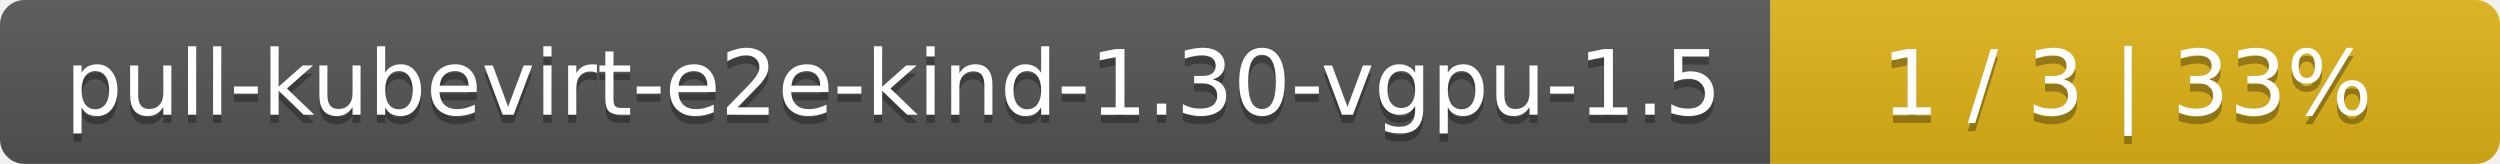
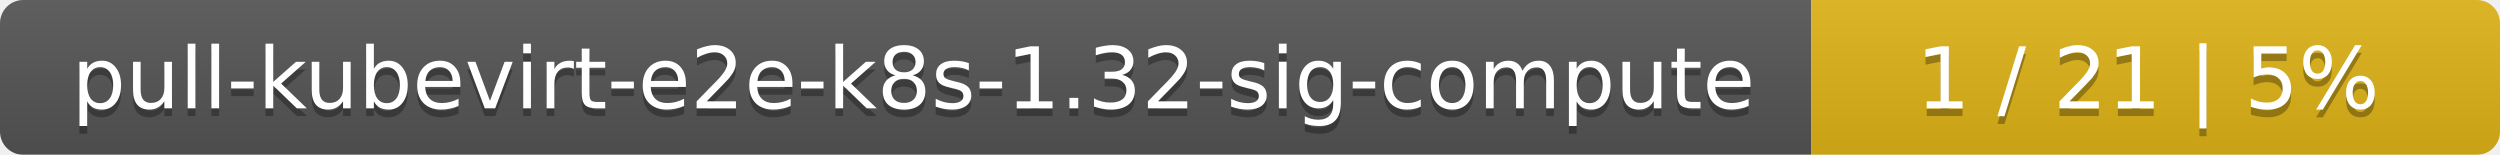
- <svg xmlns="http://www.w3.org/2000/svg" width="305" height="20">
+ <svg xmlns="http://www.w3.org/2000/svg" width="323" height="20">
  <linearGradient id="smooth" x2="0" y2="100%">
    <stop offset="0" stop-color="#bbb" stop-opacity=".1" />
    <stop offset="1" stop-opacity=".1" />
  </linearGradient>
  <mask id="round">
-     <rect width="305" height="20" rx="3" fill="#fff" />
+     <rect width="323" height="20" rx="3" fill="#fff" />
  </mask>
  <g mask="url(#round)">
-     <rect width="216" height="20" fill="#555" />
-     <rect x="216" width="89" height="20" fill="#dfb317" />
-     <rect width="305" height="20" fill="url(#smooth)" />
+     <rect width="234" height="20" fill="#555" />
+     <rect x="234" width="89" height="20" fill="#dfb317" />
+     <rect width="323" height="20" fill="url(#smooth)" />
  </g>
  <g fill="#fff" text-anchor="middle" font-family="DejaVu Sans,Verdana,Geneva,sans-serif" font-size="11">
-     <text x="109" y="15" fill="#010101" fill-opacity=".3">pull-kubevirt-e2e-kind-1.30-vgpu-1.5</text>
-     <text x="109" y="14">pull-kubevirt-e2e-kind-1.30-vgpu-1.5</text>
-     <text x="259.5" y="15" fill="#010101" fill-opacity=".3">1 / 3    |    33%</text>
-     <text x="259.5" y="14">1 / 3    |    33%</text>
+     <text x="118" y="15" fill="#010101" fill-opacity=".3">pull-kubevirt-e2e-k8s-1.32-sig-compute</text>
+     <text x="118" y="14">pull-kubevirt-e2e-k8s-1.32-sig-compute</text>
+     <text x="277.5" y="15" fill="#010101" fill-opacity=".3">1 / 21    |    5%</text>
+     <text x="277.5" y="14">1 / 21    |    5%</text>
  </g>
</svg>
